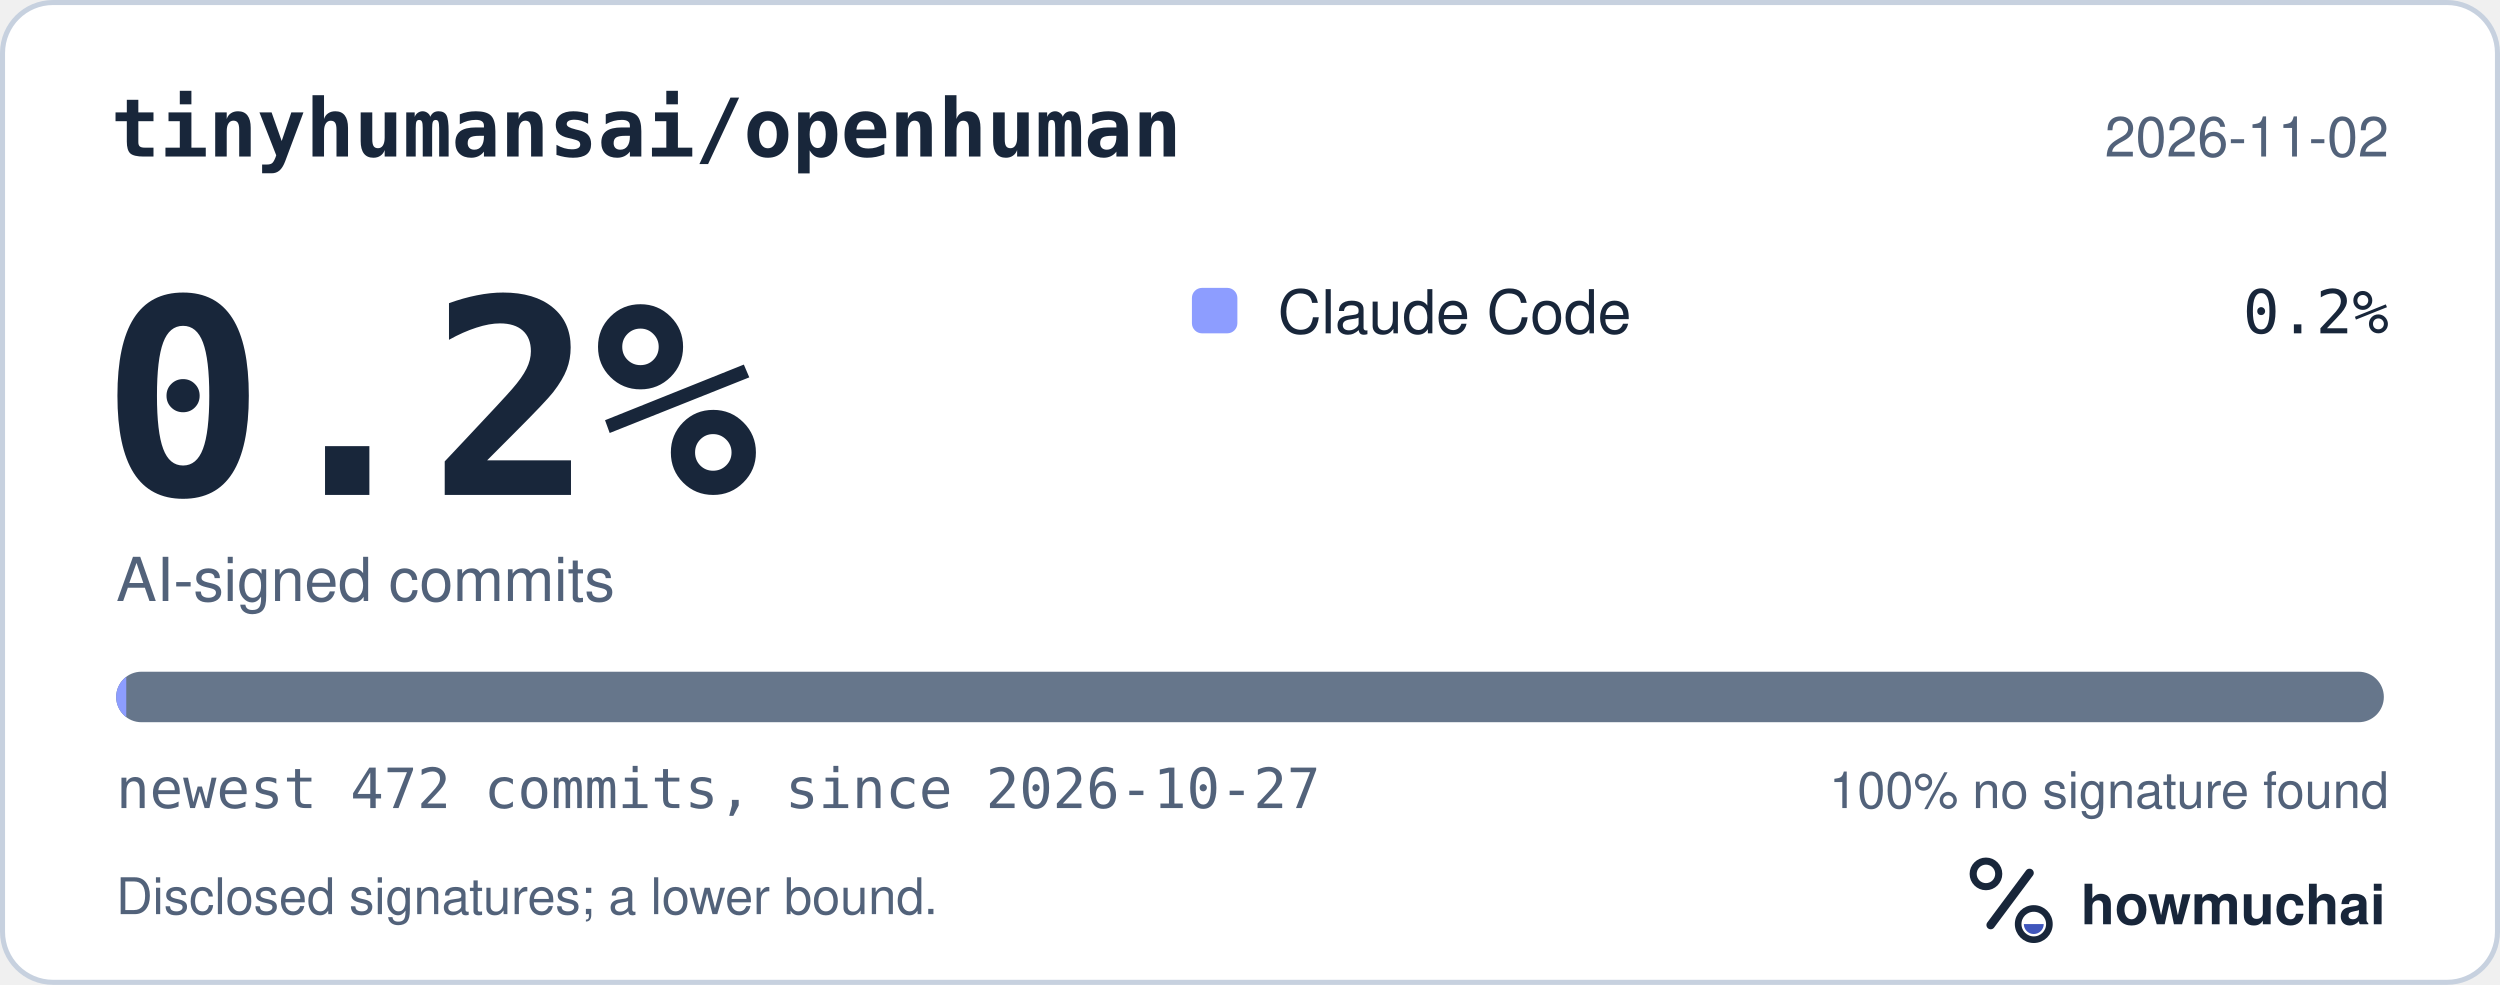
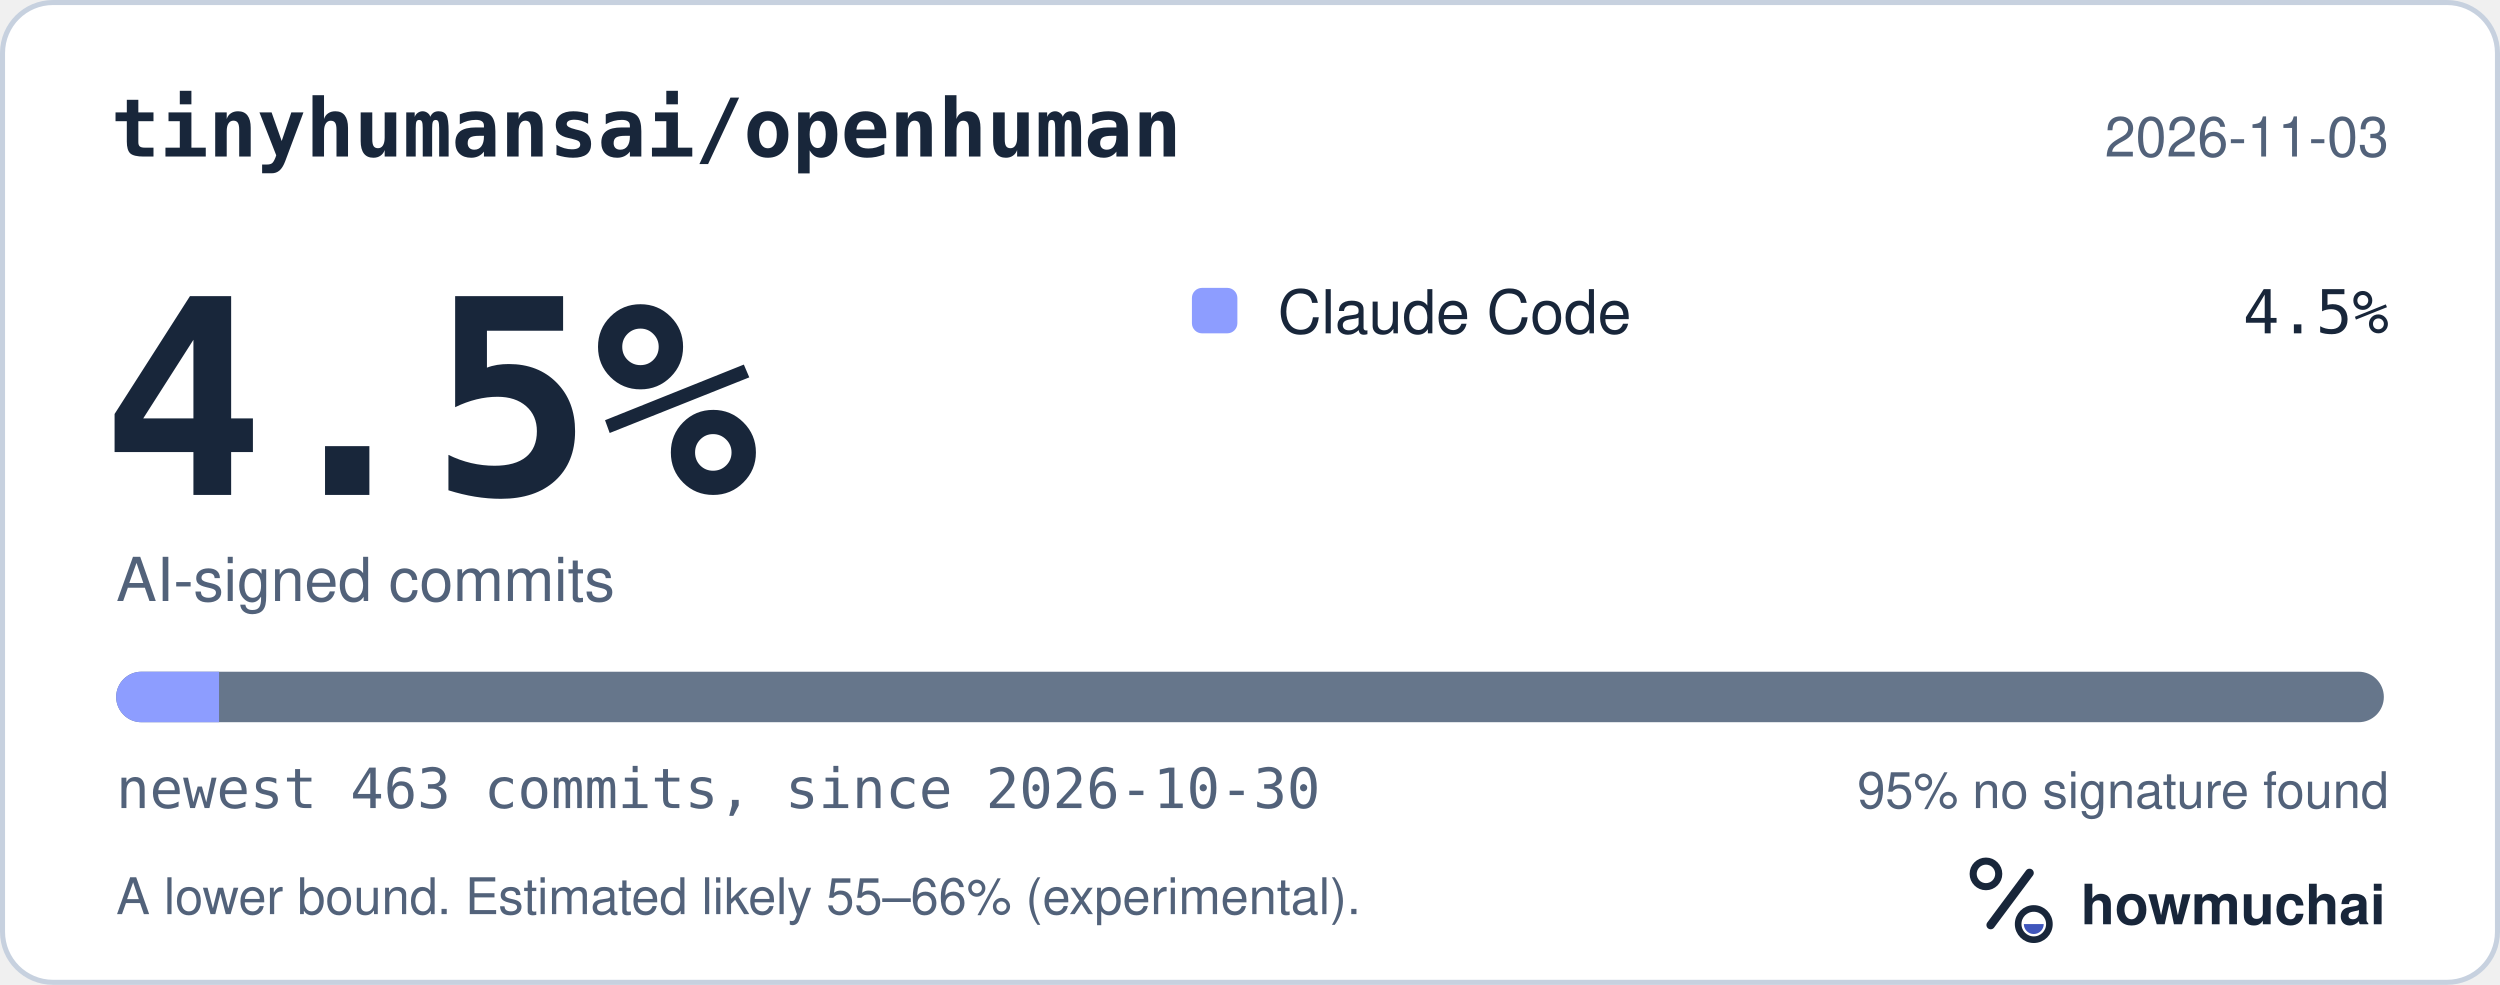
<svg xmlns="http://www.w3.org/2000/svg" width="495" height="195" viewBox="0 0 495 195" role="img" aria-labelledby="hm-t hm-d">
  <rect x="0.5" y="0.5" width="494" height="194" rx="10" fill="#FFFFFF" stroke="#C7D1DF" />
  <text x="22" y="31" fill="#18263A" font-family="ui-monospace, SF Mono, Menlo, Consolas, IBM Plex Mono, monospace" font-size="16" font-weight="600">tinyhumansai/openhuman</text>
-   <text x="473" y="31" fill="#52627A" font-family="-apple-system, BlinkMacSystemFont, Segoe UI, Helvetica, Arial, Fira Sans, sans-serif" font-size="11" text-anchor="end">2026-11-02</text>
-   <text x="20" y="98" fill="#18263A" font-family="ui-monospace, SF Mono, Menlo, Consolas, IBM Plex Mono, monospace" font-size="54" font-weight="700">0.2%</text>
+   <text x="473" y="31" fill="#52627A" font-family="-apple-system, BlinkMacSystemFont, Segoe UI, Helvetica, Arial, Fira Sans, sans-serif" font-size="11" text-anchor="end">2026-11-03</text>
+   <text x="20" y="98" fill="#18263A" font-family="ui-monospace, SF Mono, Menlo, Consolas, IBM Plex Mono, monospace" font-size="54" font-weight="700">4.5%</text>
  <text x="23" y="119" fill="#52627A" font-family="-apple-system, BlinkMacSystemFont, Segoe UI, Helvetica, Arial, Fira Sans, sans-serif" font-size="12">AI-signed commits</text>
  <rect x="236" y="57" width="9" height="9" rx="2" fill="#8D9DFF" />
  <text x="253" y="66" fill="#18263A" font-family="-apple-system, BlinkMacSystemFont, Segoe UI, Helvetica, Arial, Fira Sans, sans-serif" font-size="12">Claude Code</text>
-   <text x="473" y="66" fill="#18263A" font-family="ui-monospace, SF Mono, Menlo, Consolas, IBM Plex Mono, monospace" font-size="12" text-anchor="end">0.2%</text>
+   <text x="473" y="66" fill="#18263A" font-family="ui-monospace, SF Mono, Menlo, Consolas, IBM Plex Mono, monospace" font-size="12" text-anchor="end">4.5%</text>
  <defs>
    <clipPath id="hm-bar">
      <rect x="23" y="133" width="449" height="10" rx="5" />
    </clipPath>
  </defs>
  <rect x="23" y="133" width="449" height="10" rx="5" fill="#66768B" />
  <g clip-path="url(#hm-bar)">
-     <rect x="23.00" y="133" width="2.00" height="10" fill="#8D9DFF" />
+     <rect x="23.00" y="133" width="20.37" height="10" fill="#8D9DFF" />
  </g>
-   <text x="23" y="160" fill="#52627A" font-family="ui-monospace, SF Mono, Menlo, Consolas, IBM Plex Mono, monospace" font-size="11">newest 472 commits, since 2026-10-27</text>
-   <text x="473" y="160" fill="#52627A" font-family="-apple-system, BlinkMacSystemFont, Segoe UI, Helvetica, Arial, Fira Sans, sans-serif" font-size="10" text-anchor="end">100% no signature found</text>
-   <text x="23" y="181" fill="#52627A" font-family="-apple-system, BlinkMacSystemFont, Segoe UI, Helvetica, Arial, Fira Sans, sans-serif" font-size="10">Disclosed signatures; a lower bound.</text>
+   <text x="23" y="160" fill="#52627A" font-family="ui-monospace, SF Mono, Menlo, Consolas, IBM Plex Mono, monospace" font-size="11">newest 463 commits, since 2026-10-30</text>
+   <text x="473" y="160" fill="#52627A" font-family="-apple-system, BlinkMacSystemFont, Segoe UI, Helvetica, Arial, Fira Sans, sans-serif" font-size="10" text-anchor="end">95% no signature found</text>
+   <text x="23" y="181" fill="#52627A" font-family="-apple-system, BlinkMacSystemFont, Segoe UI, Helvetica, Arial, Fira Sans, sans-serif" font-size="10">A lower bound. Estimated likely 55–66% (experimental).</text>
  <g transform="translate(386 166) scale(0.046875)">
    <circle cx="154" cy="150" r="54" fill="none" stroke="#18263A" stroke-width="30" />
    <path d="M174 366 338 146" fill="none" stroke="#18263A" stroke-width="36" stroke-linecap="round" />
    <circle cx="356" cy="362" r="66" fill="none" stroke="#18263A" stroke-width="28" />
    <path d="M314 362a42 42 0 0 0 84 0Z" fill="#4056BC" />
  </g>
  <text x="412" y="183" fill="#18263A" font-family="-apple-system, BlinkMacSystemFont, Segoe UI, Helvetica, Arial, Fira Sans, sans-serif" font-size="11" font-weight="650">howmuchai</text>
</svg>
